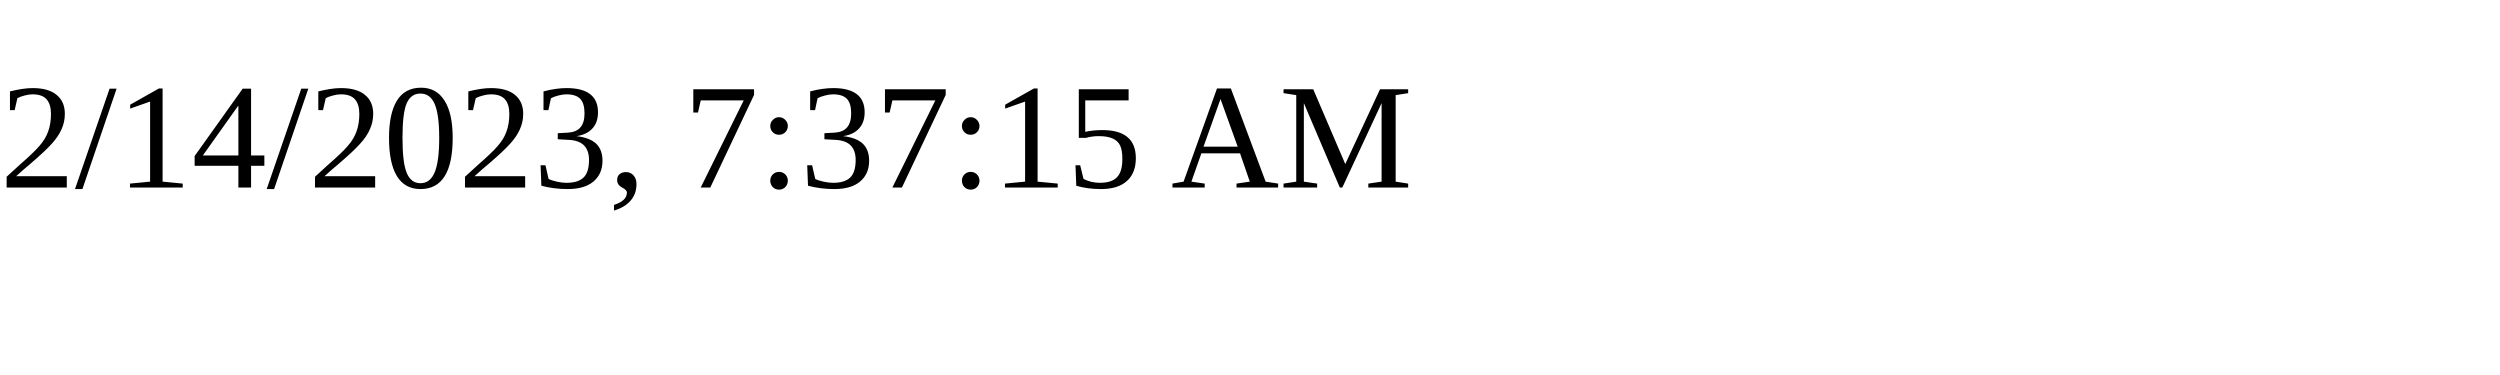
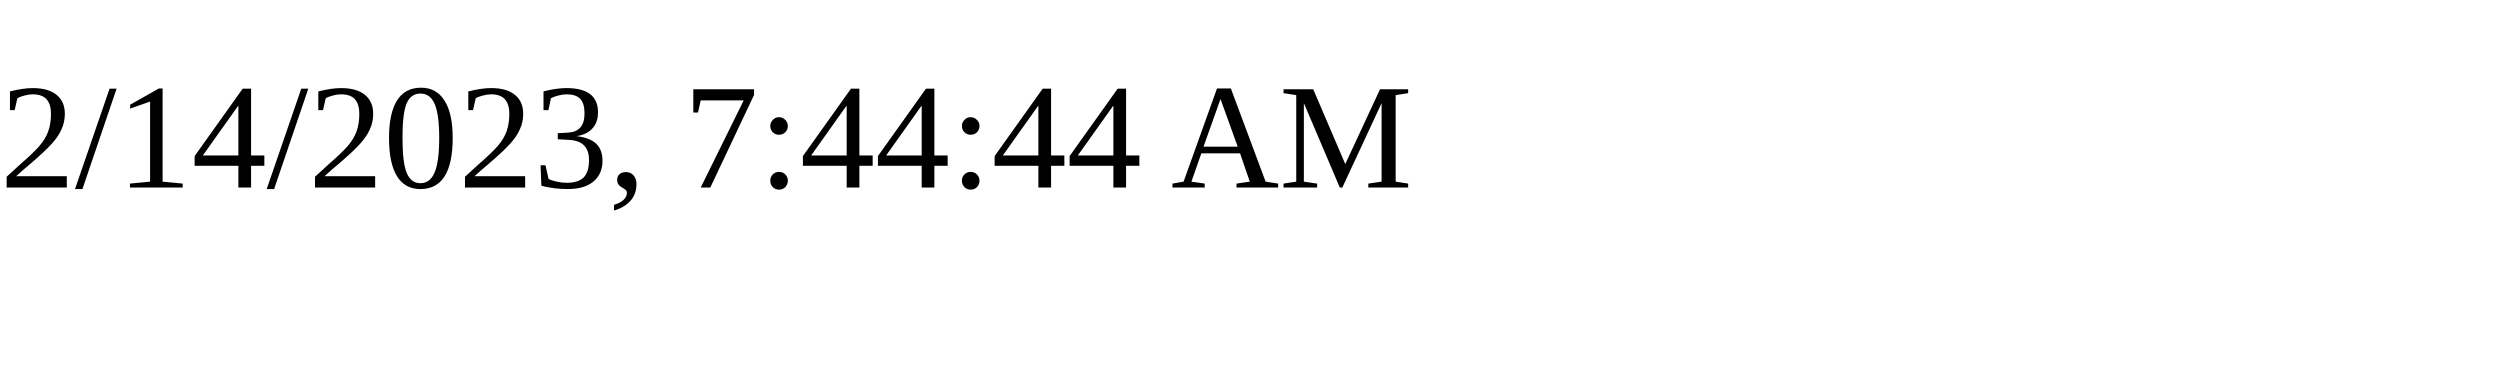
<svg xmlns="http://www.w3.org/2000/svg" height="30" width="200">
-   <text x="0" y="15">2/14/2023, 7:37:15 AM</text>
+   <text x="0" y="15">2/14/2023, 7:44:44 AM</text>
</svg>
